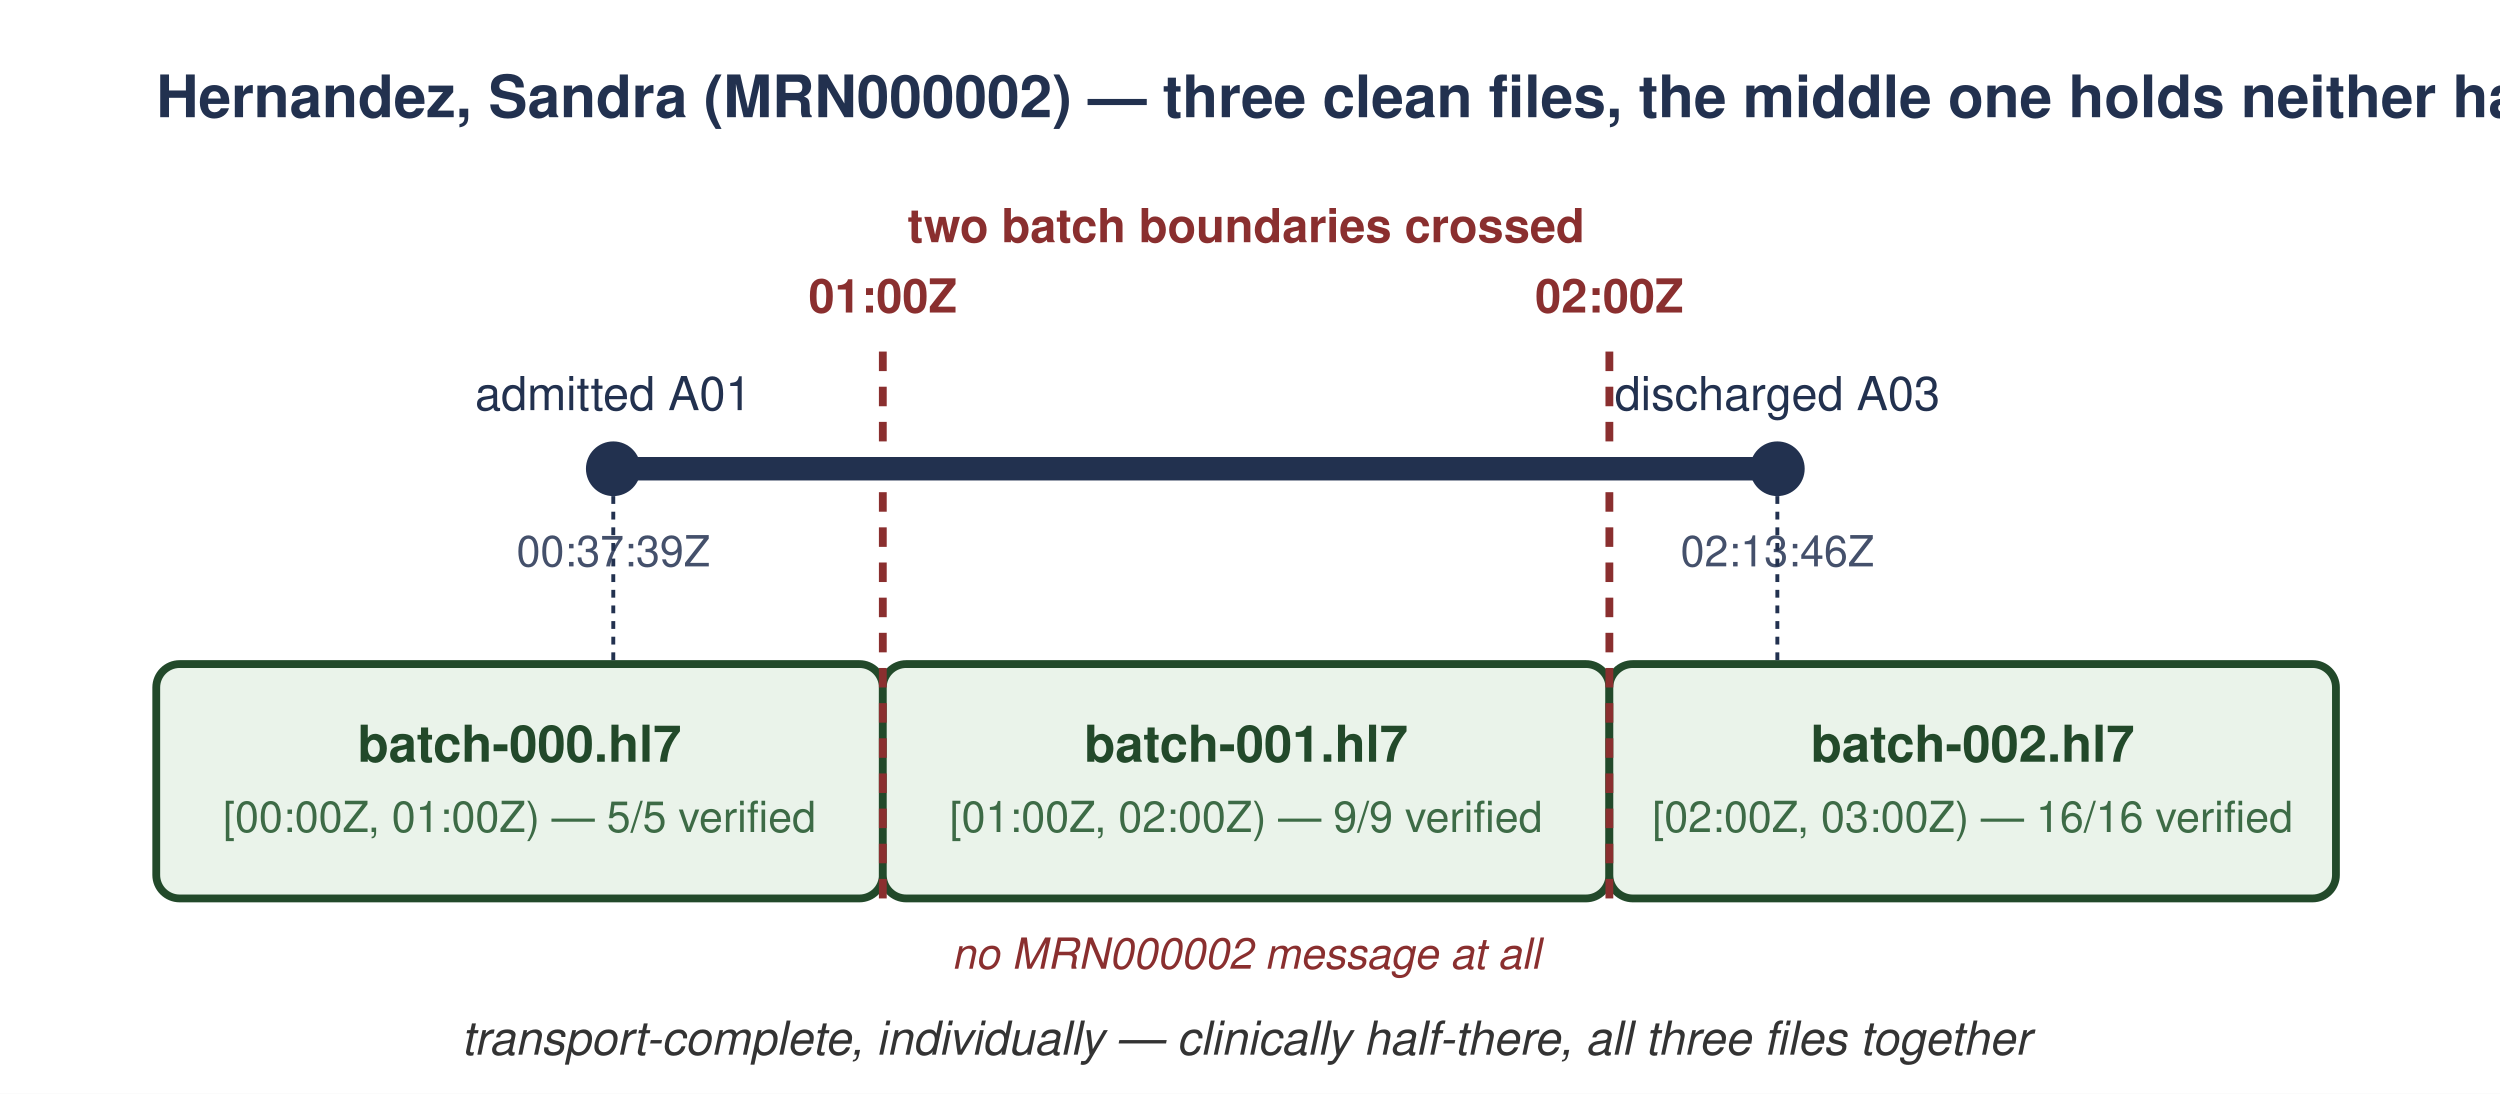
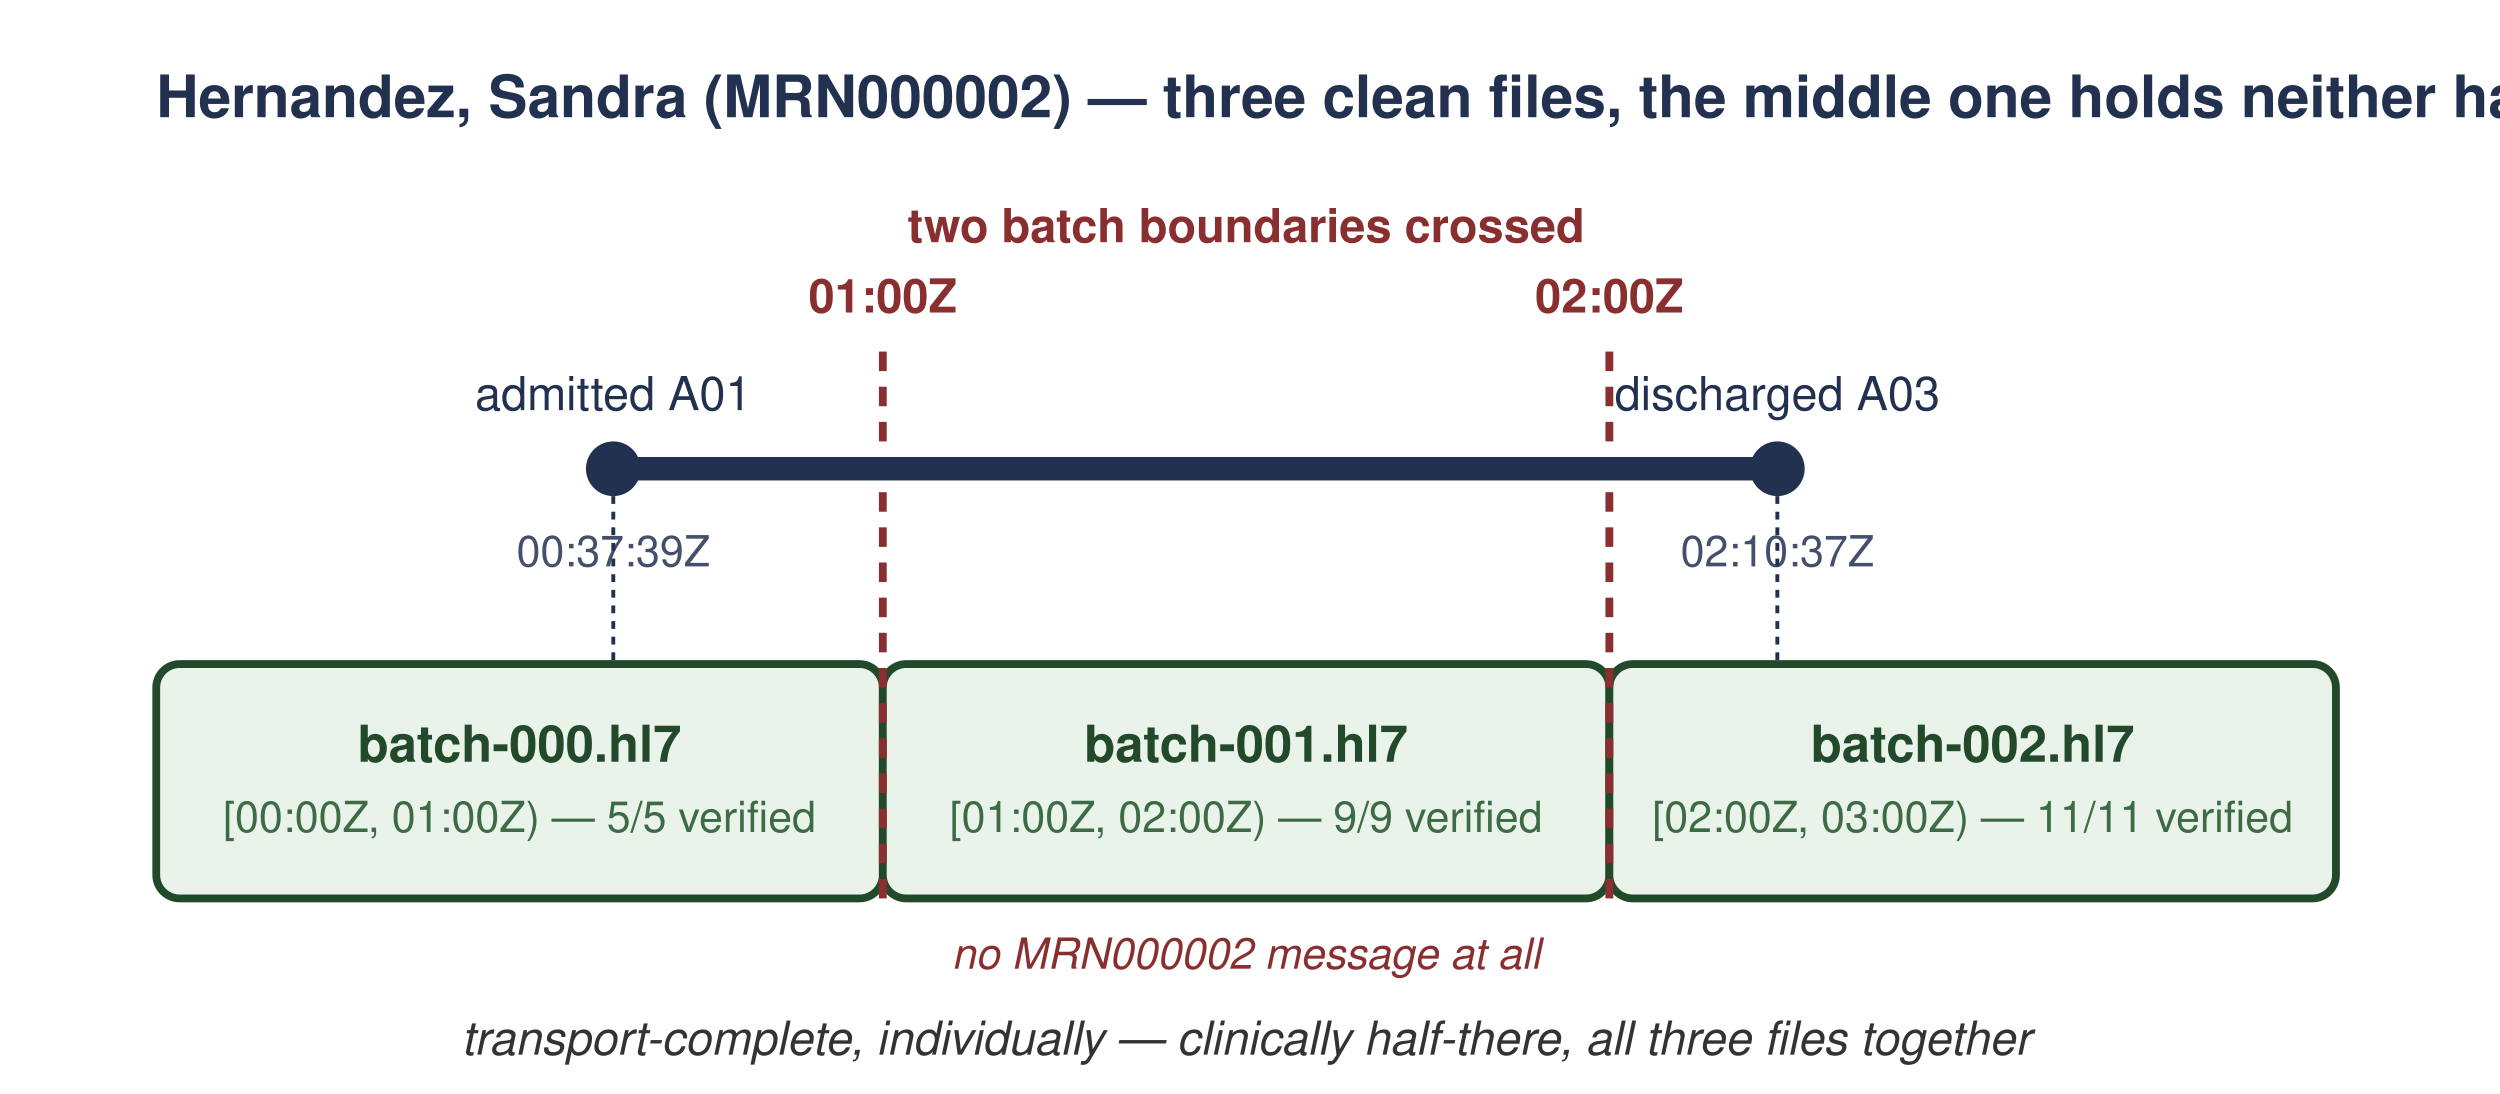
<svg xmlns="http://www.w3.org/2000/svg" viewBox="0 0 640 280" width="640" height="280" font-family="Helvetica, Arial, sans-serif" role="img" aria-label="One encounter bar for Hernandez, Sandra (MRN000002) crossing two batch boundaries, with three batch windows drawn individually clean and the middle window holding neither end of the encounter">
  <rect x="0" y="0" width="640" height="280" fill="#ffffff" />
  <text x="40" y="30" font-size="15" font-weight="600" fill="#22314f">Hernandez, Sandra (MRN000002) — three clean files, the middle one holds neither half</text>
  <rect x="40" y="170" width="186" height="60" rx="6" fill="#eaf3ea" stroke="#22492a" stroke-width="2" />
  <rect x="226" y="170" width="186" height="60" rx="6" fill="#eaf3ea" stroke="#22492a" stroke-width="2" />
  <rect x="412" y="170" width="186" height="60" rx="6" fill="#eaf3ea" stroke="#22492a" stroke-width="2" />
  <text x="133" y="195" text-anchor="middle" font-size="13" font-weight="600" fill="#22492a">batch-000.hl7</text>
  <text x="133" y="213" text-anchor="middle" font-size="11" fill="#3d6b46">[00:00Z, 01:00Z) — 5/5 verified</text>
  <text x="319" y="195" text-anchor="middle" font-size="13" font-weight="600" fill="#22492a">batch-001.hl7</text>
  <text x="319" y="213" text-anchor="middle" font-size="11" fill="#3d6b46">[01:00Z, 02:00Z) — 9/9 verified</text>
  <text x="505" y="195" text-anchor="middle" font-size="13" font-weight="600" fill="#22492a">batch-002.hl7</text>
-   <text x="505" y="213" text-anchor="middle" font-size="11" fill="#3d6b46">[02:00Z, 03:00Z) — 16/16 verified</text>
+   <text x="505" y="213" text-anchor="middle" font-size="11" fill="#3d6b46">[02:00Z, 03:00Z) — 11/11 verified</text>
  <line x1="226" y1="90" x2="226" y2="230" stroke="#8a2f2f" stroke-width="2" stroke-dasharray="5 4" />
  <text x="226" y="80" text-anchor="middle" font-size="12" font-weight="600" fill="#8a2f2f">01:00Z</text>
  <line x1="412" y1="90" x2="412" y2="230" stroke="#8a2f2f" stroke-width="2" stroke-dasharray="5 4" />
  <text x="412" y="80" text-anchor="middle" font-size="12" font-weight="600" fill="#8a2f2f">02:00Z</text>
  <text x="319" y="62" text-anchor="middle" font-size="12" font-weight="600" fill="#8a2f2f">two batch boundaries crossed</text>
  <line x1="157" y1="120" x2="455" y2="120" stroke="#22314f" stroke-width="6" stroke-linecap="round" />
  <circle cx="157" cy="120" r="7" fill="#22314f" />
  <circle cx="455" cy="120" r="7" fill="#22314f" />
  <text x="157" y="105" text-anchor="middle" font-size="12" fill="#22314f">admitted A01</text>
  <text x="157" y="145" text-anchor="middle" font-size="11" fill="#44506b">00:37:39Z</text>
  <text x="455" y="105" text-anchor="middle" font-size="12" fill="#22314f">discharged A03</text>
-   <text x="455" y="145" text-anchor="middle" font-size="11" fill="#44506b">02:13:46Z</text>
+   <text x="455" y="145" text-anchor="middle" font-size="11" fill="#44506b">02:10:37Z</text>
  <line x1="157" y1="127" x2="157" y2="170" stroke="#22314f" stroke-width="1" stroke-dasharray="2 2" />
  <line x1="455" y1="127" x2="455" y2="170" stroke="#22314f" stroke-width="1" stroke-dasharray="2 2" />
  <text x="319" y="248" text-anchor="middle" font-size="11" font-style="italic" fill="#8a2f2f">no MRN000002 message at all</text>
  <text x="319" y="270" text-anchor="middle" font-size="12" font-style="italic" fill="#333">transport-complete, individually — clinically half-there, all three files together</text>
</svg>
